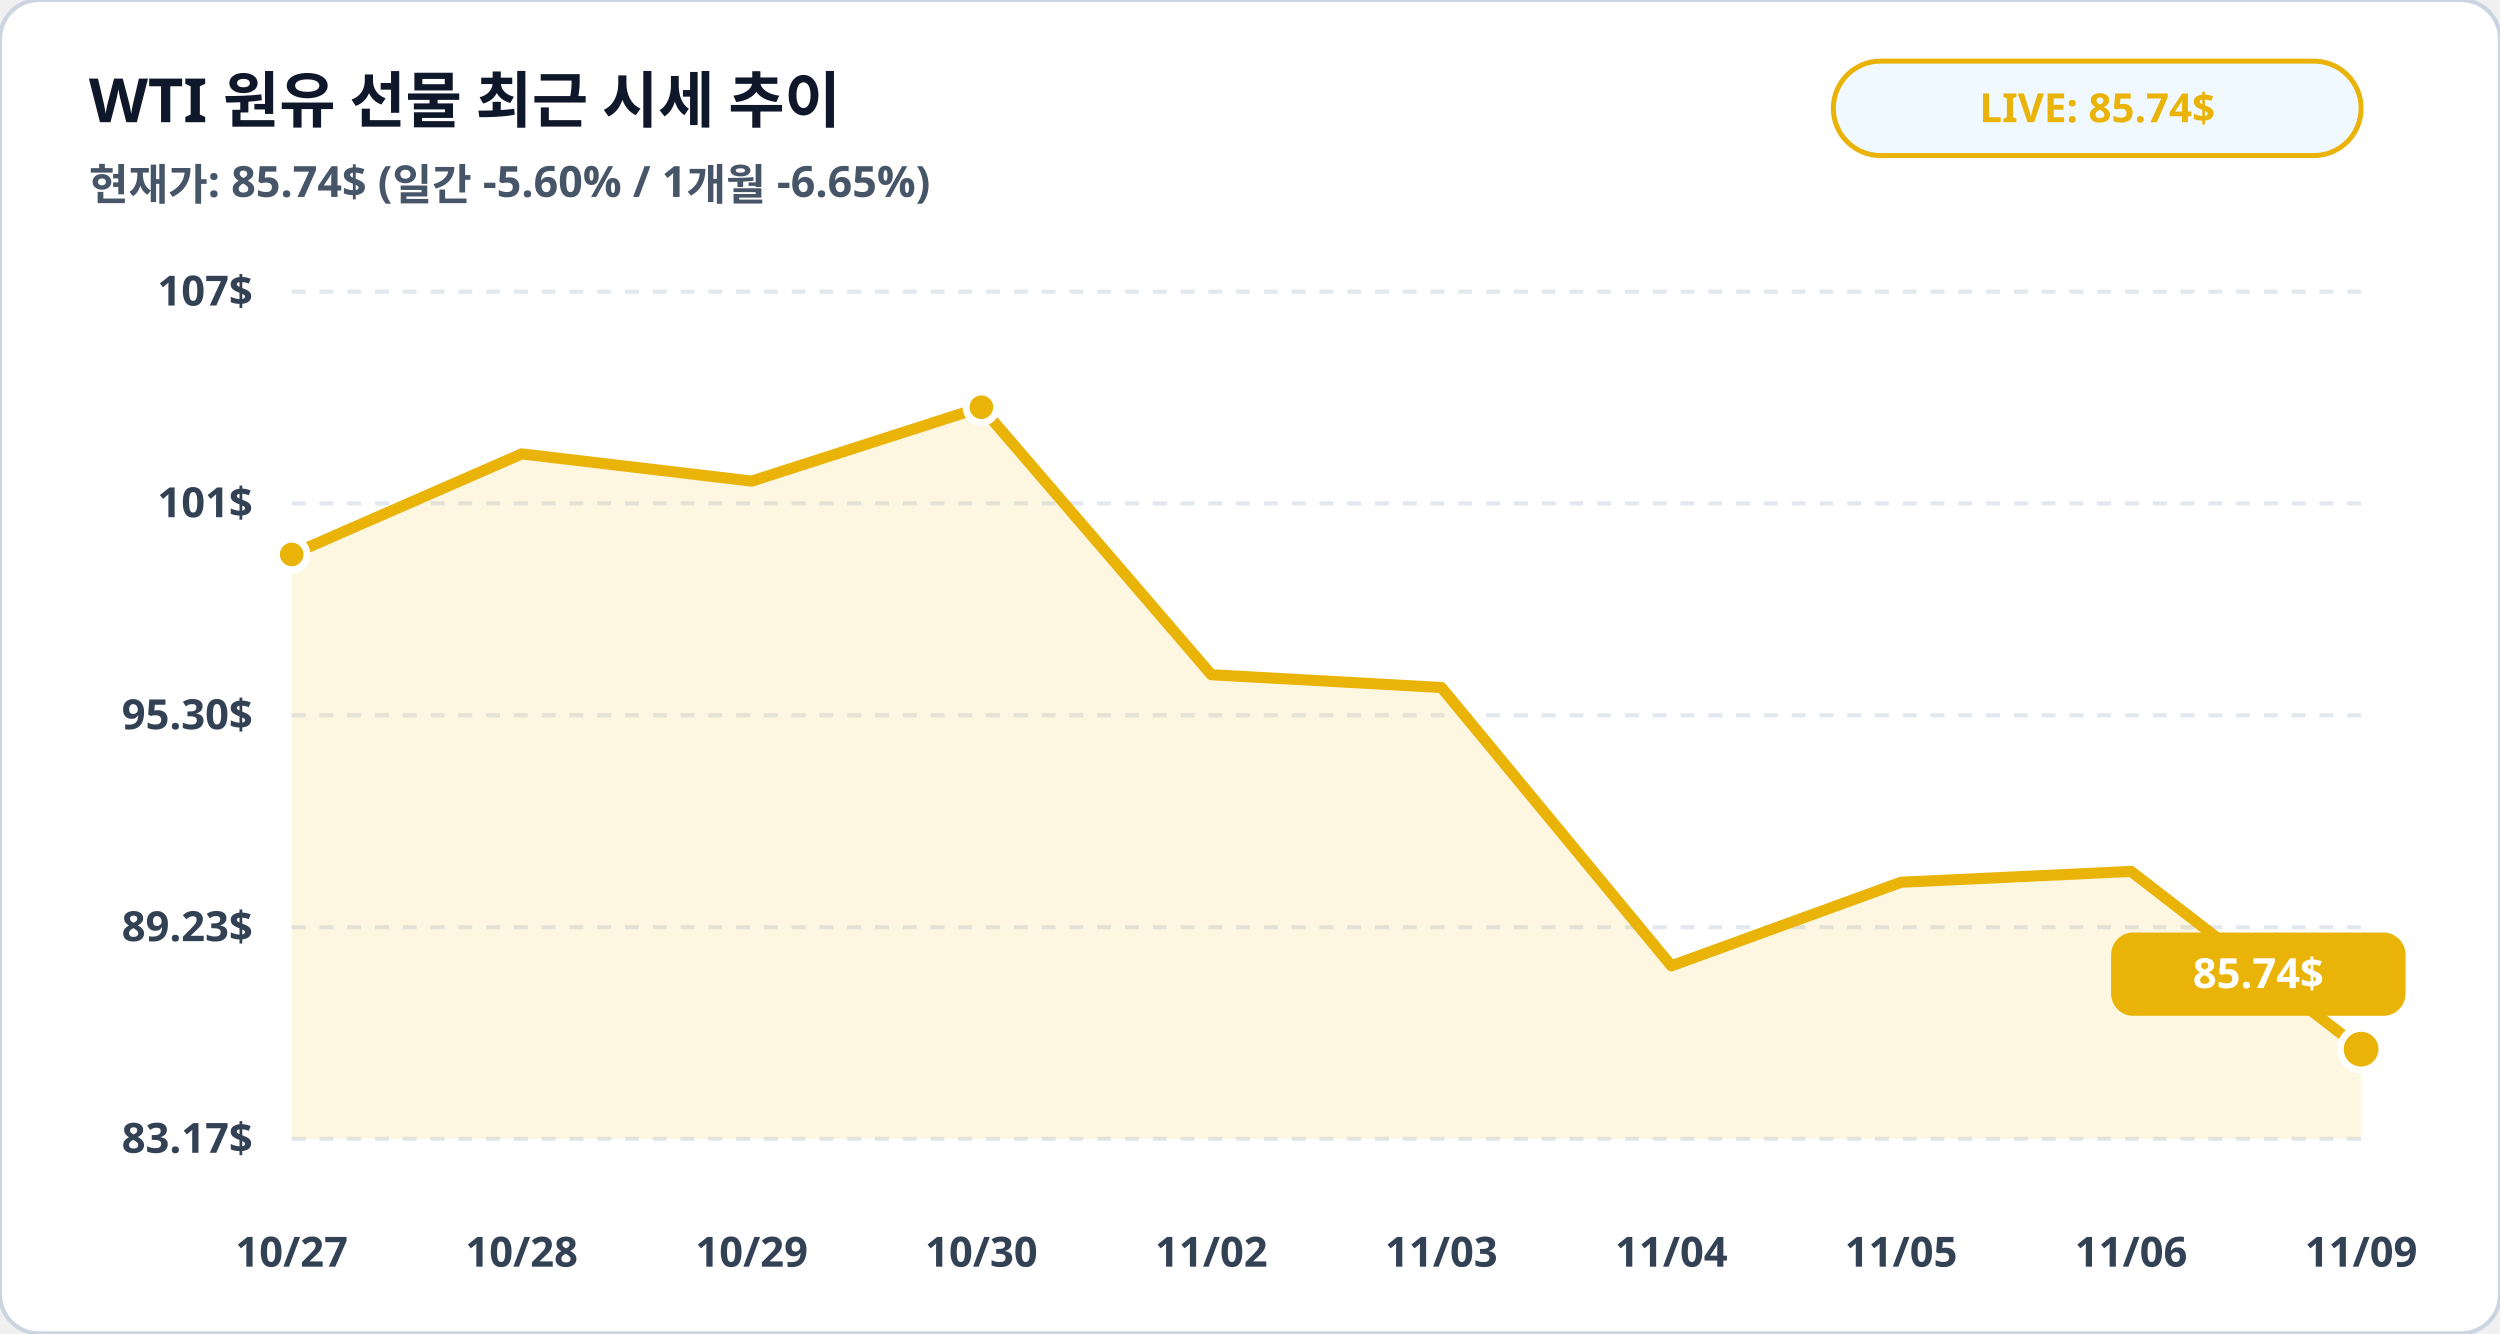
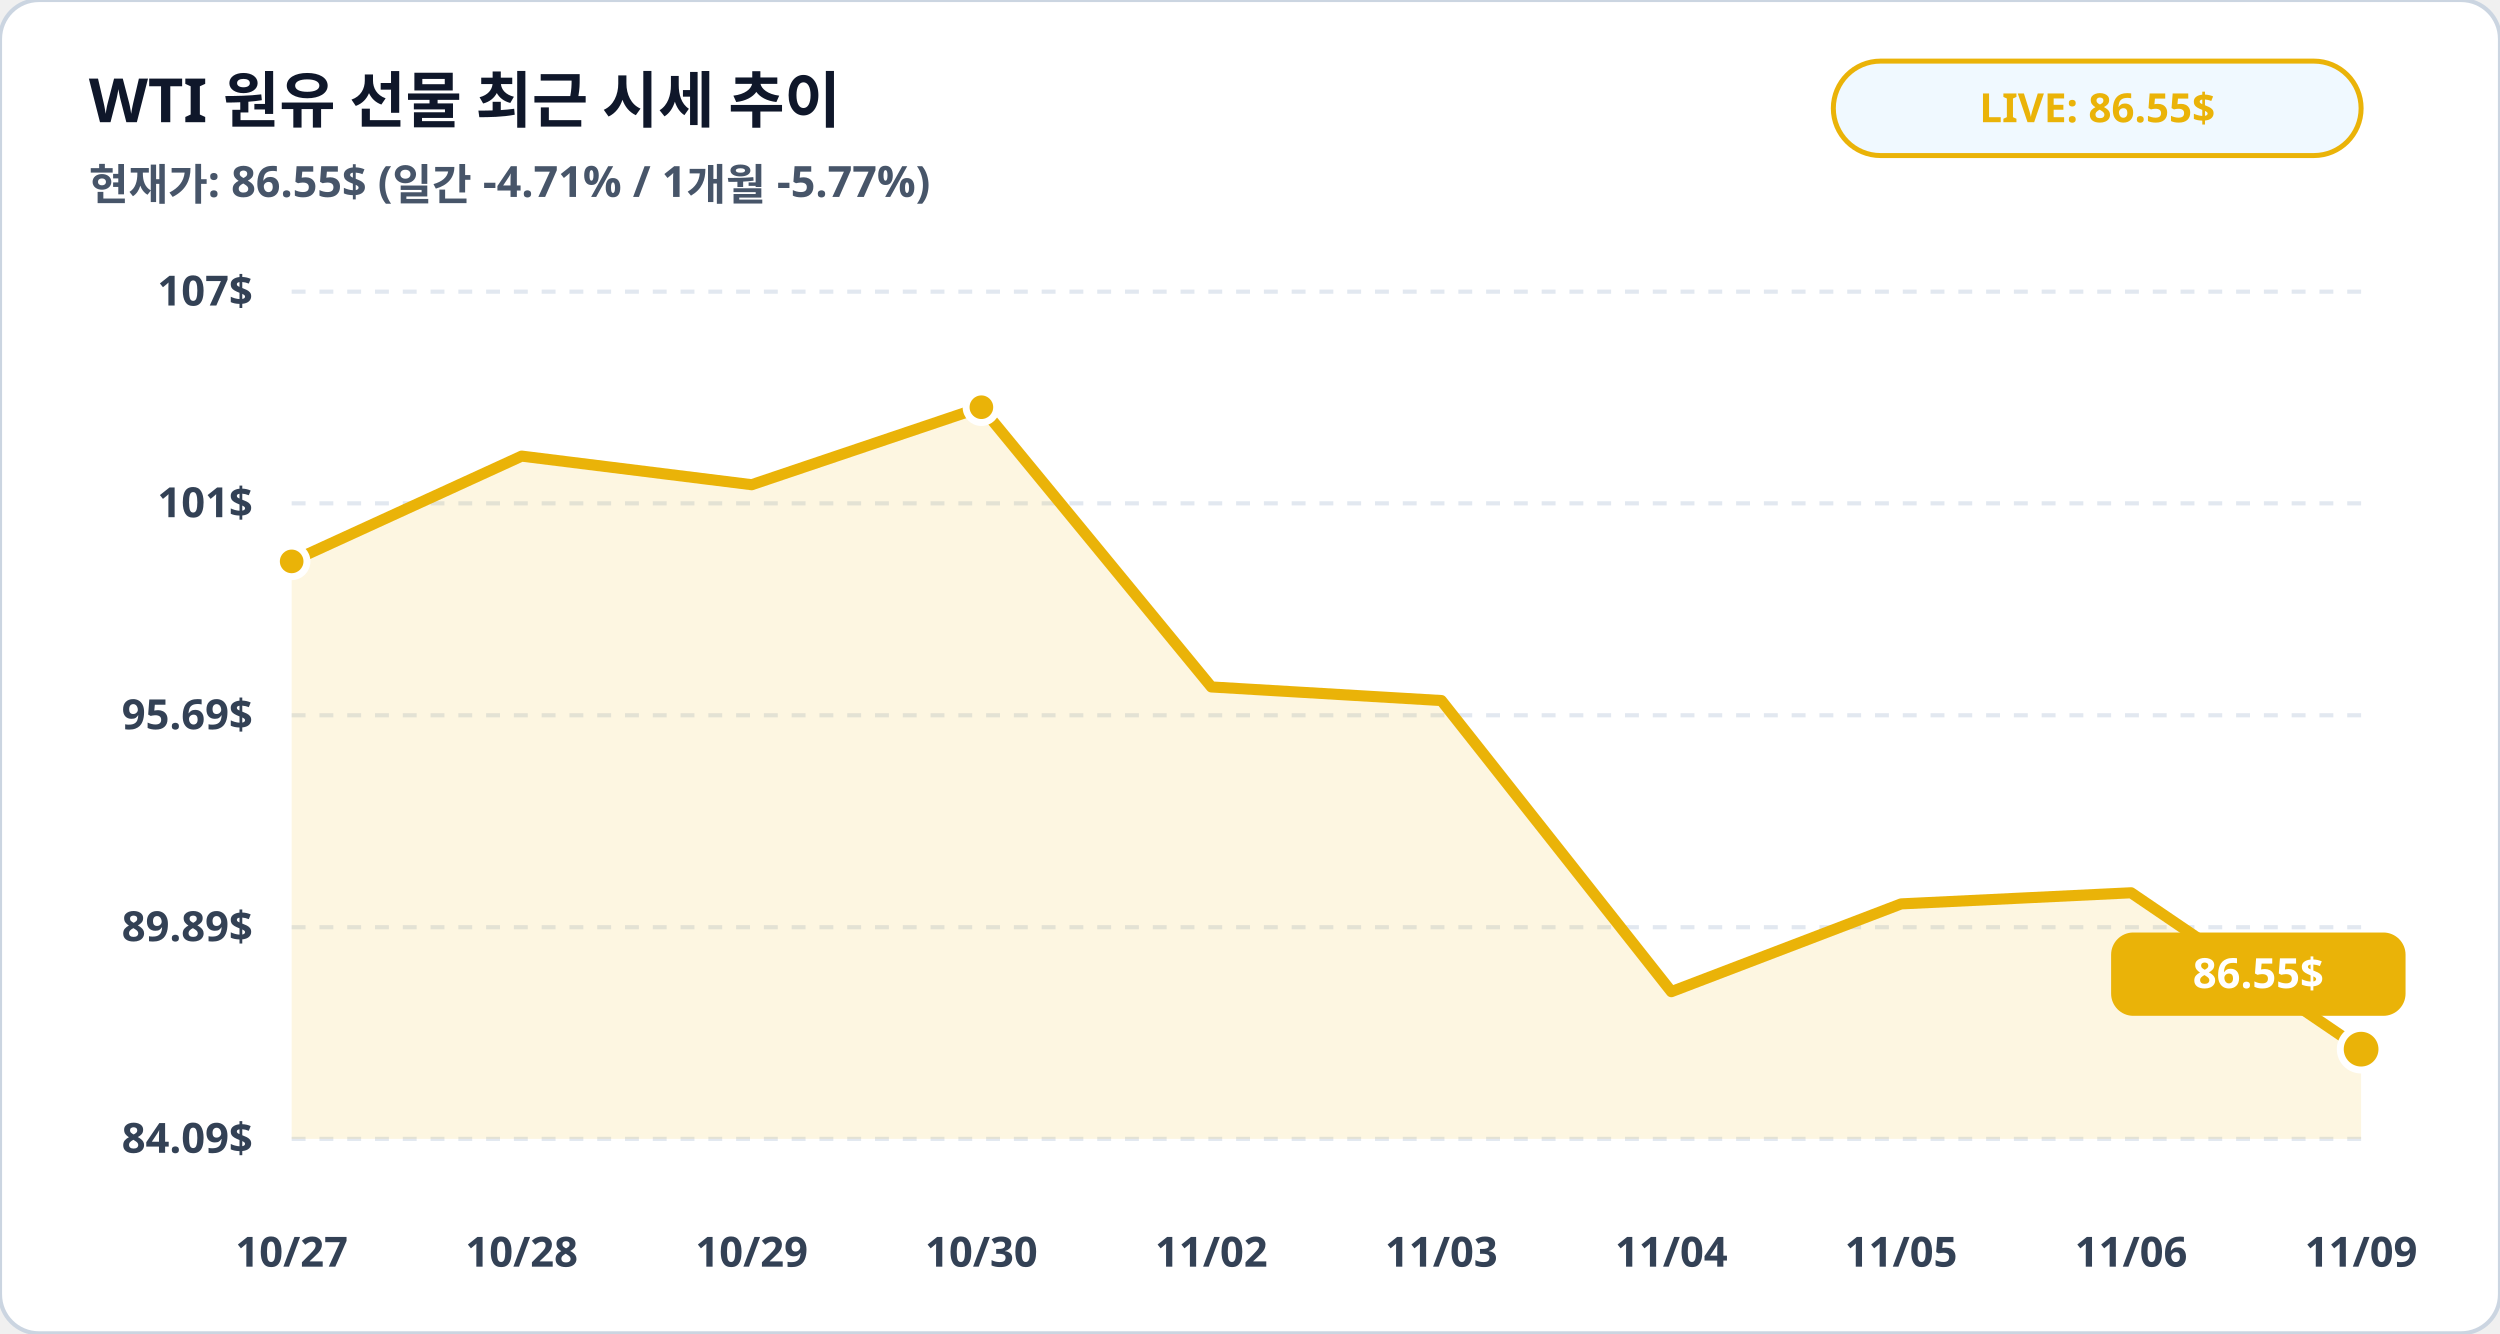
<svg xmlns="http://www.w3.org/2000/svg" viewBox="0 0 900 480" width="100%" height="100%">
  <rect width="900" height="480" rx="14" fill="#ffffff" stroke="#cbd5e1" stroke-width="1.5" />
  <text x="32" y="44" fill="#0f172a" font-family="Pretendard, sans-serif" font-size="22" font-weight="900">WTI 원유 선물 최근 시세 추이</text>
-   <text x="32" y="72" fill="#475569" font-family="Pretendard, sans-serif" font-size="15.5" font-weight="600">현재가: 85.74$ (일간 -5.60% / 1개월 -6.65%)</text>
+   <text x="32" y="72" fill="#475569" font-family="Pretendard, sans-serif" font-size="15.5" font-weight="600">현재가: 86.55$ (일간 -4.71% / 1개월 -5.77%)</text>
  <rect x="660" y="22" width="190" height="34" rx="17" fill="#f0f9ff" stroke="#eab308" stroke-width="1.8" />
-   <text x="755" y="44" fill="#eab308" font-family="Pretendard, sans-serif" font-size="14.5" font-weight="800" text-anchor="middle">LIVE: 85.74$</text>
+   <text x="755" y="44" fill="#eab308" font-family="Pretendard, sans-serif" font-size="14.5" font-weight="800" text-anchor="middle">LIVE: 86.55$</text>
  <line x1="105" y1="105.0" x2="850" y2="105.0" stroke="#e2e8f0" stroke-width="1.5" stroke-dasharray="5,5" />
  <text x="91" y="110.0" fill="#334155" font-family="Pretendard, sans-serif" font-size="15" font-weight="700" text-anchor="end">107$</text>
  <line x1="105" y1="181.2" x2="850" y2="181.2" stroke="#e2e8f0" stroke-width="1.5" stroke-dasharray="5,5" />
  <text x="91" y="186.2" fill="#334155" font-family="Pretendard, sans-serif" font-size="15" font-weight="700" text-anchor="end">101$</text>
  <line x1="105" y1="257.5" x2="850" y2="257.5" stroke="#e2e8f0" stroke-width="1.5" stroke-dasharray="5,5" />
-   <text x="91" y="262.5" fill="#334155" font-family="Pretendard, sans-serif" font-size="15" font-weight="700" text-anchor="end">95.30$</text>
+   <text x="91" y="262.5" fill="#334155" font-family="Pretendard, sans-serif" font-size="15" font-weight="700" text-anchor="end">95.69$</text>
  <line x1="105" y1="333.8" x2="850" y2="333.8" stroke="#e2e8f0" stroke-width="1.5" stroke-dasharray="5,5" />
-   <text x="91" y="338.8" fill="#334155" font-family="Pretendard, sans-serif" font-size="15" font-weight="700" text-anchor="end">89.23$</text>
+   <text x="91" y="338.8" fill="#334155" font-family="Pretendard, sans-serif" font-size="15" font-weight="700" text-anchor="end">89.89$</text>
  <line x1="105" y1="410.0" x2="850" y2="410.0" stroke="#e2e8f0" stroke-width="1.5" stroke-dasharray="5,5" />
-   <text x="91" y="415.0" fill="#334155" font-family="Pretendard, sans-serif" font-size="15" font-weight="700" text-anchor="end">83.17$</text>
-   <polygon points="105.0,410.0 105.0,199.6 187.8,163.4 270.6,173.2 353.3,146.6 436.1,242.9 518.9,247.5 601.7,347.7 684.4,317.6 767.2,313.7 850.0,377.7 850.0,410.0" fill="#eab308" fill-opacity="0.12" />
-   <polyline fill="none" stroke="#eab308" stroke-width="4" stroke-linecap="round" stroke-linejoin="round" points="105.0,199.6 187.8,163.4 270.6,173.2 353.3,146.6 436.1,242.9 518.9,247.5 601.7,347.7 684.4,317.6 767.2,313.7 850.0,377.7" />
-   <circle cx="105.0" cy="199.6" r="5.5" fill="#eab308" stroke="#ffffff" stroke-width="2.5" />
+   <text x="91" y="415.0" fill="#334155" font-family="Pretendard, sans-serif" font-size="15" font-weight="700" text-anchor="end">84.09$</text>
+   <polygon points="105.0,410.0 105.0,202.1 187.8,164.2 270.6,174.5 353.3,146.6 436.1,247.3 518.9,252.2 601.7,357.0 684.4,325.4 767.2,321.4 850.0,377.7 850.0,410.0" fill="#eab308" fill-opacity="0.12" />
+   <polyline fill="none" stroke="#eab308" stroke-width="4" stroke-linecap="round" stroke-linejoin="round" points="105.0,202.1 187.8,164.2 270.6,174.5 353.3,146.6 436.1,247.3 518.9,252.2 601.7,357.0 684.4,325.4 767.2,321.4 850.0,377.7" />
+   <circle cx="105.0" cy="202.1" r="5.5" fill="#eab308" stroke="#ffffff" stroke-width="2.5" />
  <circle cx="353.3" cy="146.6" r="5.5" fill="#eab308" stroke="#ffffff" stroke-width="2.5" />
  <circle cx="850.0" cy="377.7" r="7.5" fill="#eab308" stroke="#ffffff" stroke-width="2.5" />
  <rect x="760.0" y="335.7" width="106" height="30" rx="8" fill="#eab308" />
-   <text x="813.0" y="355.7" fill="#ffffff" font-family="Pretendard, sans-serif" font-size="15" font-weight="800" text-anchor="middle">85.74$</text>
+   <text x="813.0" y="355.7" fill="#ffffff" font-family="Pretendard, sans-serif" font-size="15" font-weight="800" text-anchor="middle">86.55$</text>
  <text x="105.0" y="456" fill="#334155" font-family="Pretendard, sans-serif" font-size="15" font-weight="700" text-anchor="middle">10/27</text>
  <text x="187.8" y="456" fill="#334155" font-family="Pretendard, sans-serif" font-size="15" font-weight="700" text-anchor="middle">10/28</text>
  <text x="270.6" y="456" fill="#334155" font-family="Pretendard, sans-serif" font-size="15" font-weight="700" text-anchor="middle">10/29</text>
  <text x="353.3" y="456" fill="#334155" font-family="Pretendard, sans-serif" font-size="15" font-weight="700" text-anchor="middle">10/30</text>
  <text x="436.1" y="456" fill="#334155" font-family="Pretendard, sans-serif" font-size="15" font-weight="700" text-anchor="middle">11/02</text>
  <text x="518.9" y="456" fill="#334155" font-family="Pretendard, sans-serif" font-size="15" font-weight="700" text-anchor="middle">11/03</text>
  <text x="601.7" y="456" fill="#334155" font-family="Pretendard, sans-serif" font-size="15" font-weight="700" text-anchor="middle">11/04</text>
  <text x="684.4" y="456" fill="#334155" font-family="Pretendard, sans-serif" font-size="15" font-weight="700" text-anchor="middle">11/05</text>
  <text x="767.2" y="456" fill="#334155" font-family="Pretendard, sans-serif" font-size="15" font-weight="700" text-anchor="middle">11/06</text>
  <text x="850.0" y="456" fill="#334155" font-family="Pretendard, sans-serif" font-size="15" font-weight="700" text-anchor="middle">11/09</text>
</svg>
